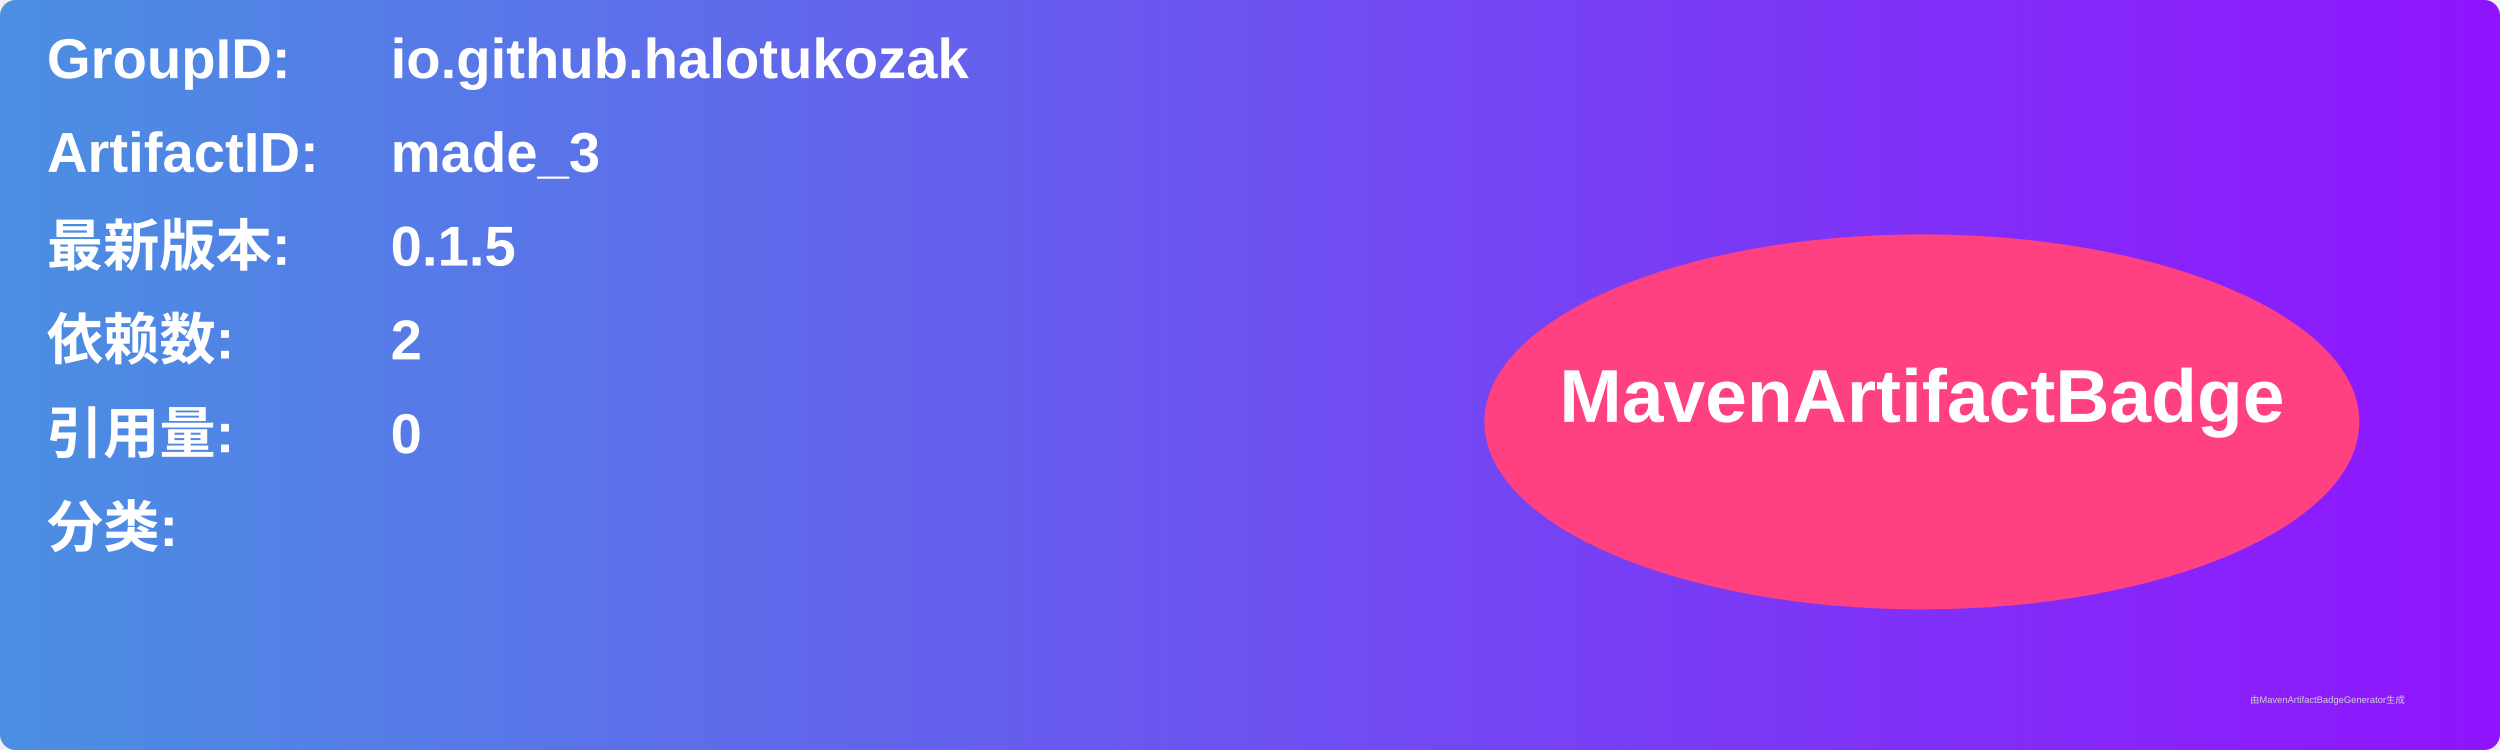
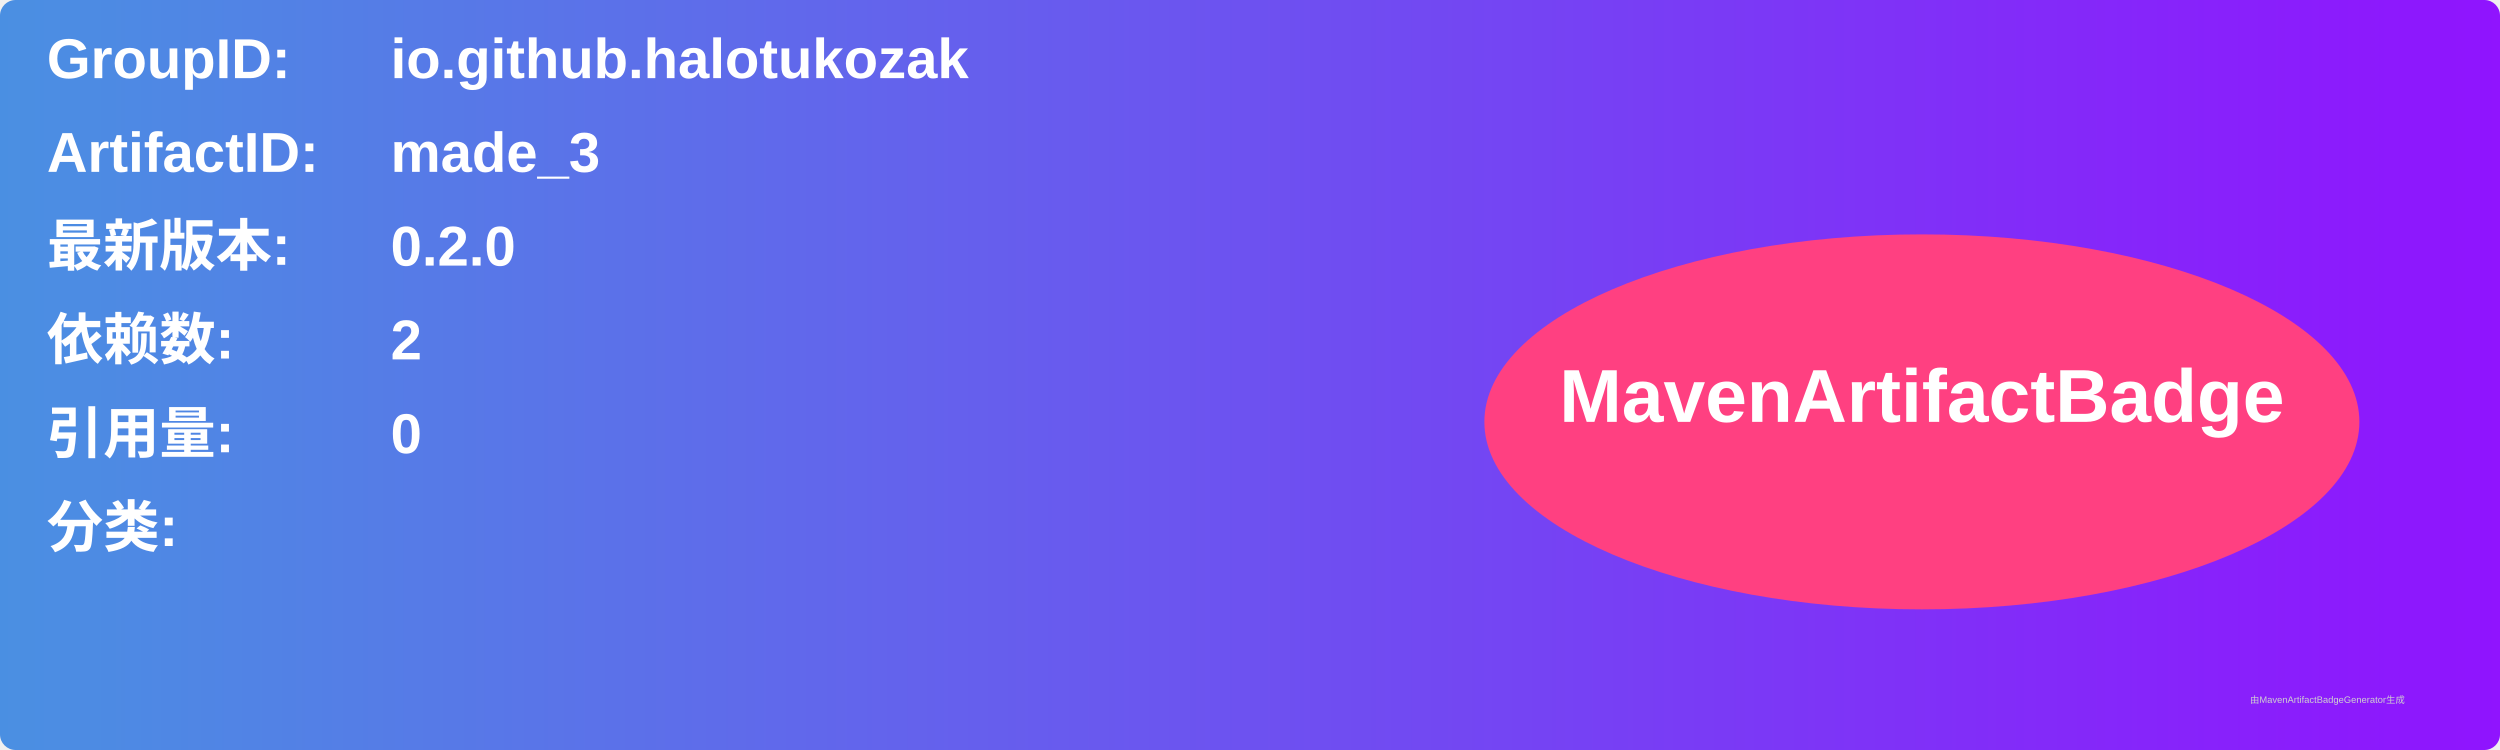
<svg xmlns="http://www.w3.org/2000/svg" width="800" height="240" viewBox="0 0 800 240">
  <linearGradient id="grad" x1="0%" y1="0%" x2="100%" y2="0%">
    <stop offset="0%" stop-color="#4a90e2" />
    <stop offset="100%" stop-color="#9013fe" />
  </linearGradient>
  <rect width="100%" height="100%" rx="5" ry="5" fill="url(#grad)" />
  <g transform="translate(15, 15)">
    <text x="0" y="10" font-family="Arial" font-size="18" fill="white" font-weight="bold" width="260">GroupID:</text>
    <text x="110" y="10" font-family="Arial" font-size="18" fill="white" font-weight="bold" width="460">io.github.halotukozak</text>
    <text x="0" y="40" font-family="Arial" font-size="18" fill="white" font-weight="bold" width="260">ArtifactID:</text>
    <text x="110" y="40" font-family="Arial" font-size="18" fill="white" font-weight="bold" width="460">made_3</text>
    <text x="0" y="70" font-family="Arial" font-size="18" fill="white" font-weight="bold">最新版本:</text>
    <text x="110" y="70" font-family="Arial" font-size="18" fill="white" font-weight="bold">
-       <tspan font-weight="bold">0.1.5</tspan>
+       <tspan font-weight="bold">0.2.0</tspan>
    </text>
    <text x="0" y="100" font-family="Arial" font-size="18" fill="white" font-weight="bold">依赖数: </text>
    <text x="110" y="100" font-family="Arial" font-size="18" fill="white">
      <tspan font-weight="bold">2</tspan>
    </text>
    <text x="0" y="130" font-family="Arial" font-size="18" fill="white" font-weight="bold">引用量: </text>
    <text x="110" y="130" font-family="Arial" font-size="18" fill="white">
      <tspan font-weight="bold">0</tspan>
    </text>
    <text x="0" y="160" font-family="Arial" font-size="18" fill="white" font-weight="bold">分类:</text>
    <text x="10" y="190" font-family="Arial" font-size="10" fill="white">
      <tspan font-weight="bold" />
    </text>
    <ellipse cx="600" cy="120" rx="140" ry="60" fill="#ff4081" />
    <text x="600" y="120" text-anchor="middle" font-family="Arial" font-size="24" fill="white" font-weight="bold">MavenArtifactBadge</text>
  </g>
  <text x="720" y="225" font-family="Arial" font-size="3" fill="#d0d0d0">由MavenArtifactBadgeGenerator生成</text>
</svg>
